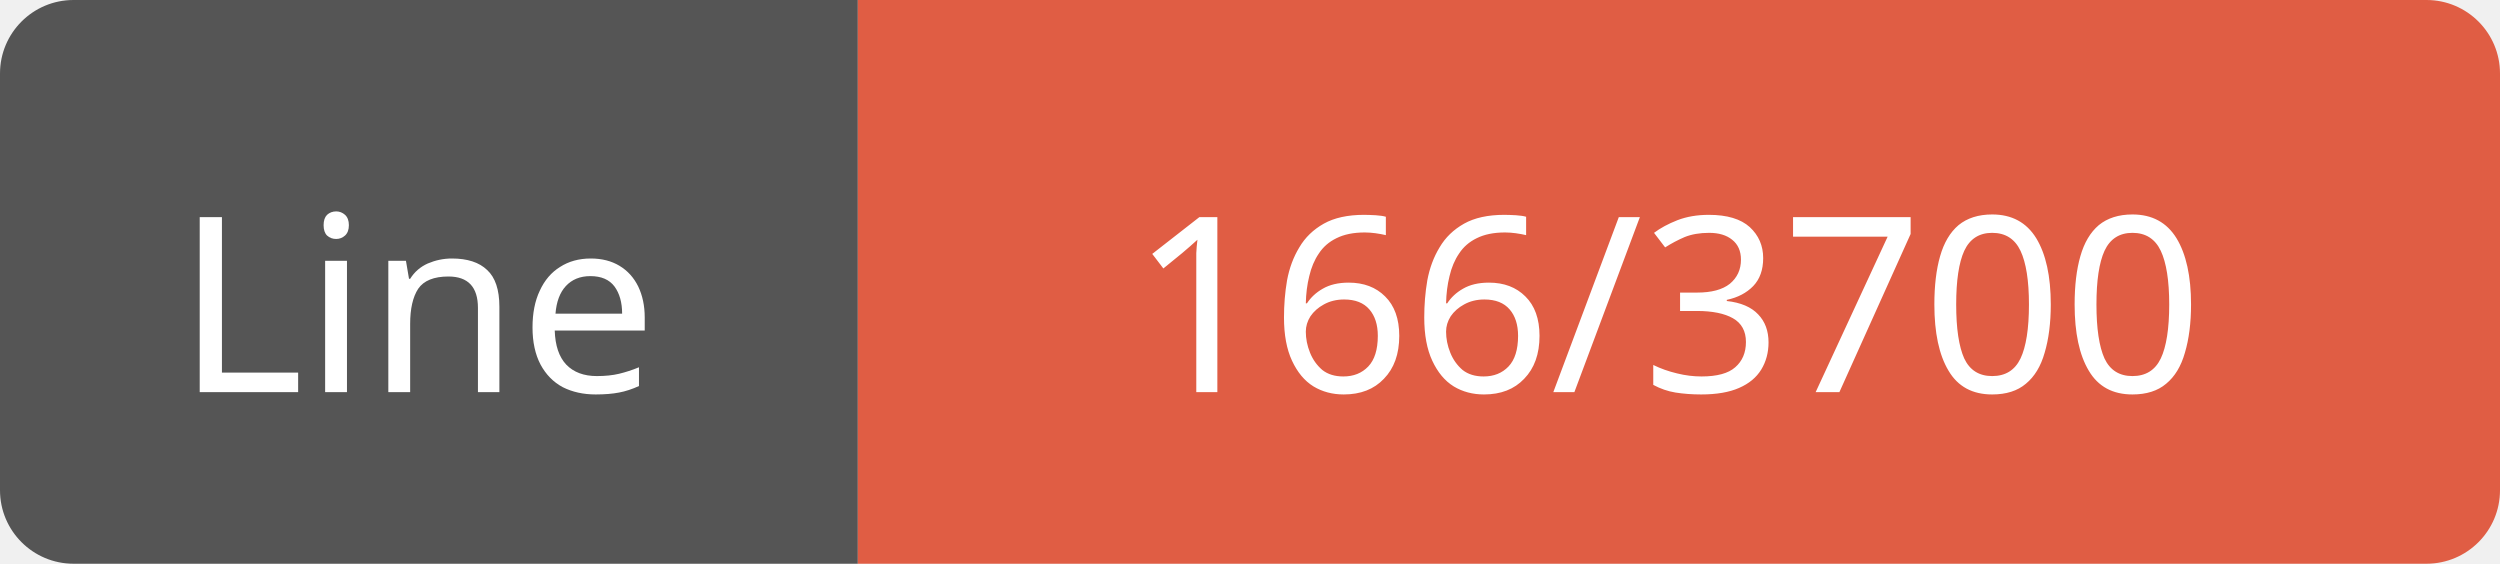
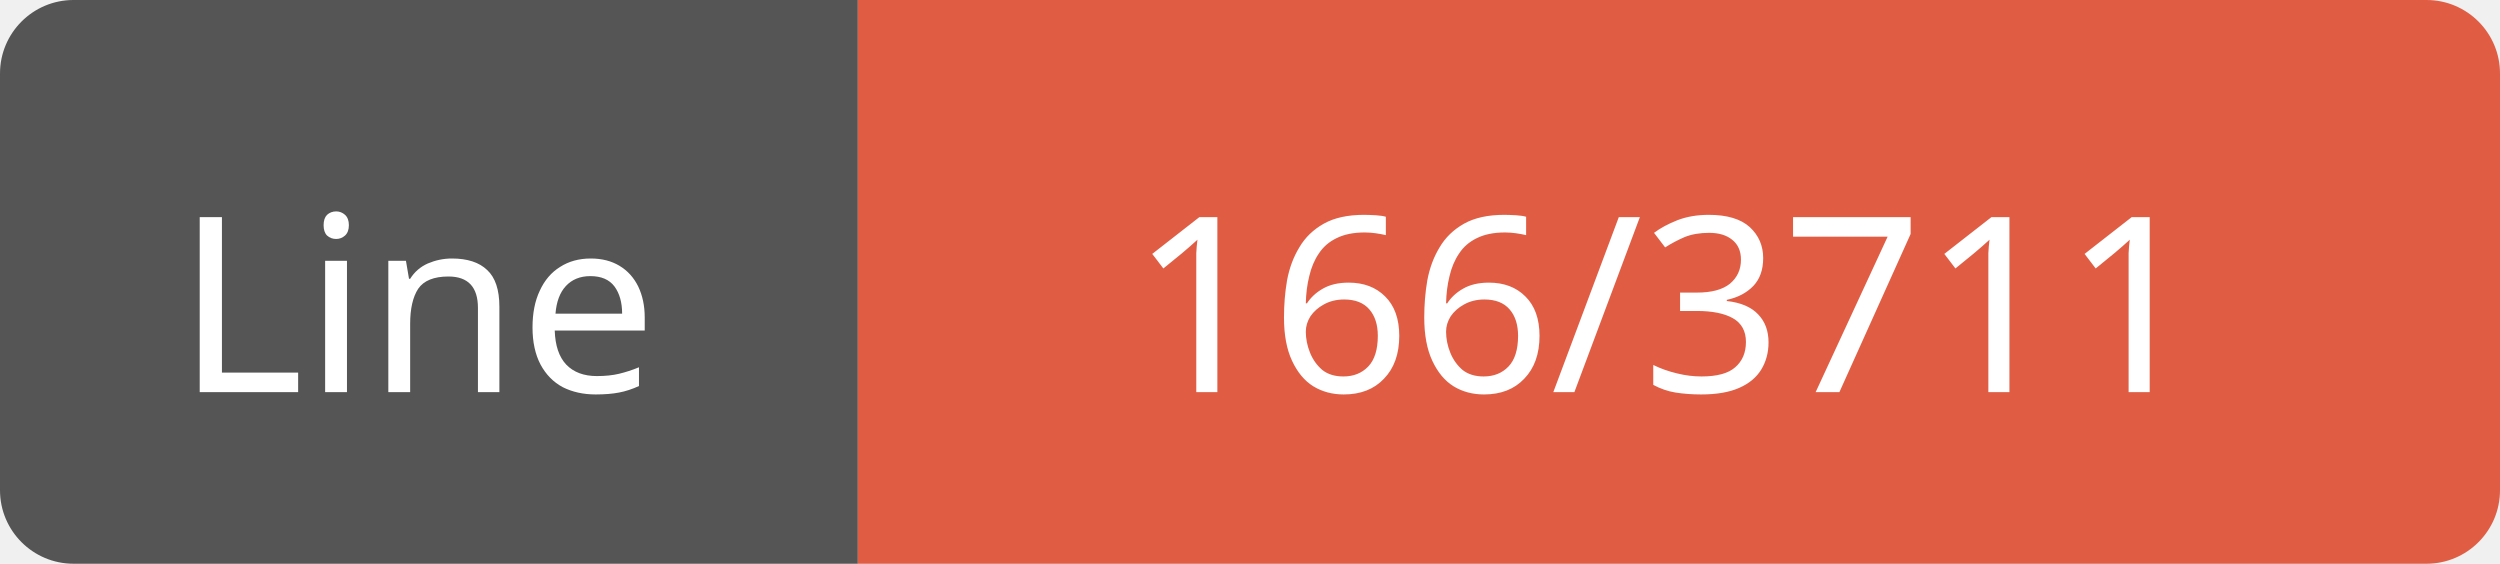
<svg xmlns="http://www.w3.org/2000/svg" width="102" height="23">
  <path d="M3,0 h29 h3 v23 h-3 h-29 a3,3 0 0 1 -3,-3 v-17 a3,3 0 0 1 3,-3 z" fill="#555" />
  <path d="M38,0 h61 a3,3 0 0 1 3,3 v17 a3,3 0 0 1 -3,3 h-61 h-3 v-23 h3 z" fill="#e05d44" />
  <text x="17" y="16" fill="#fff" font-family="Verdana" font-size="10" text-anchor="middle">Line</text>
-   <text x="68" y="16" fill="#fff" font-family="Verdana" font-size="10" text-anchor="middle">166/3700</text>
+   <text x="68" y="16" fill="#fff" font-family="Verdana" font-size="10" text-anchor="middle">166/3711</text>
</svg>
